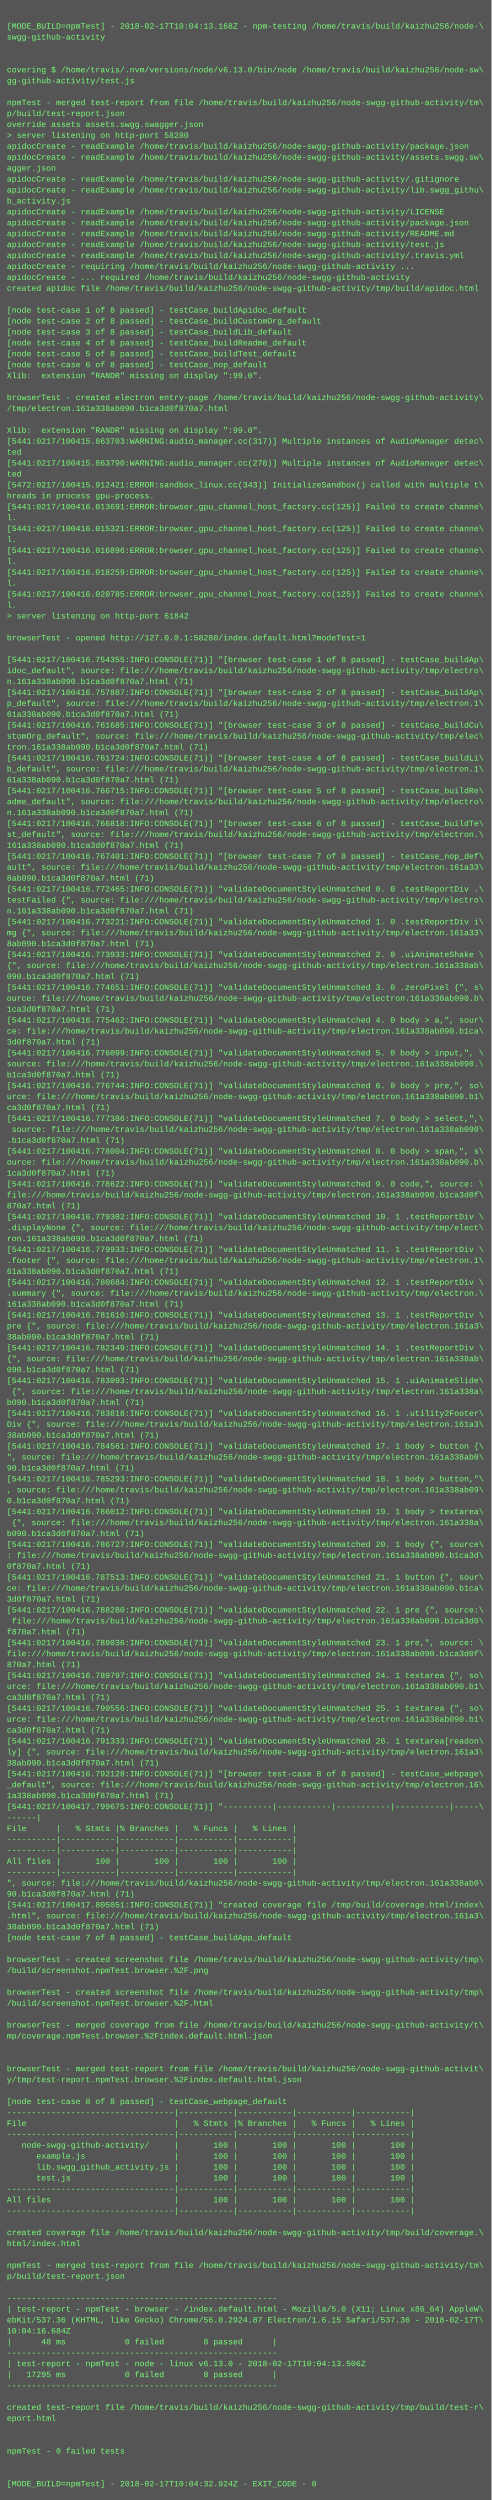
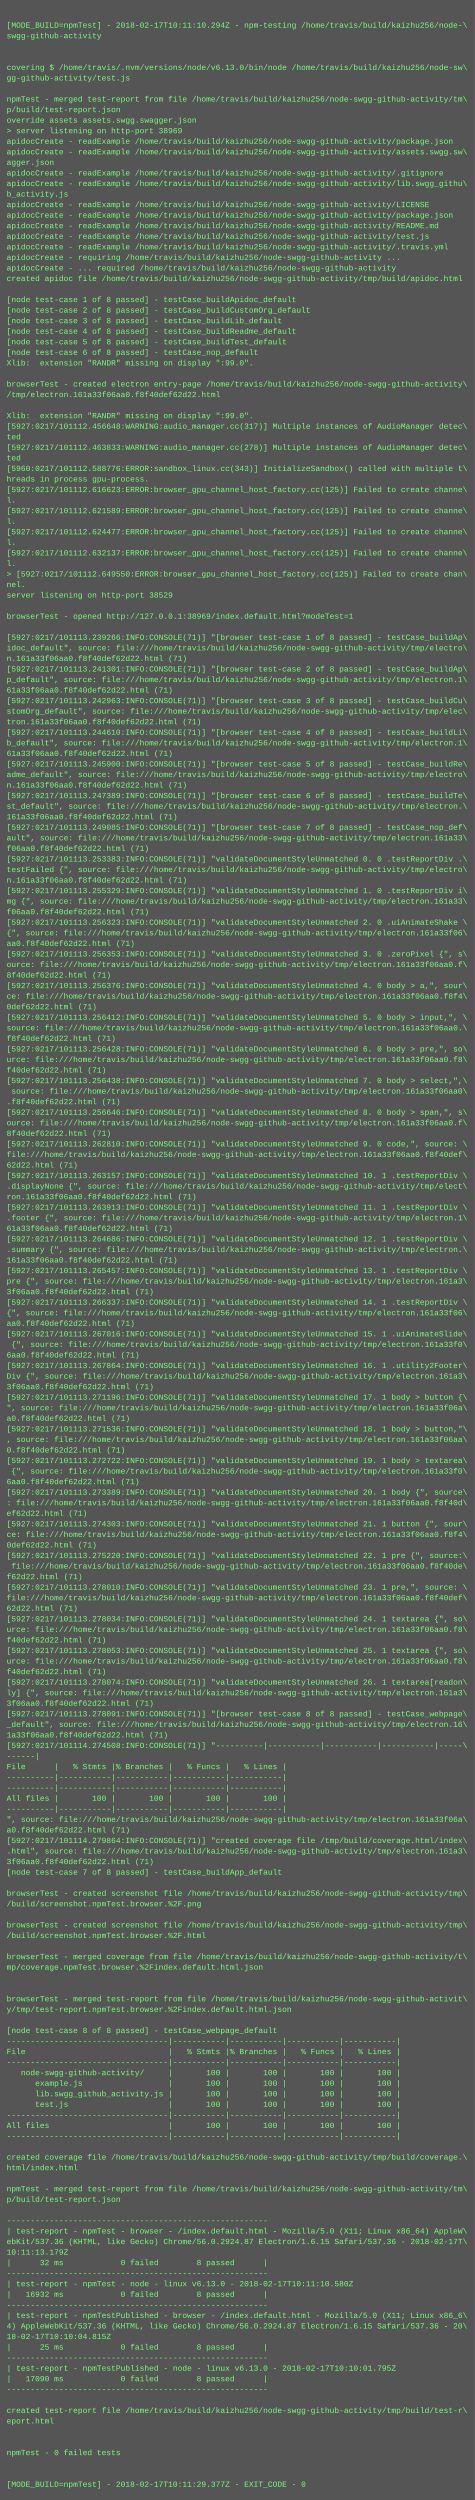
- <svg xmlns="http://www.w3.org/2000/svg" height="3662" width="720">
-   <rect height="3662" fill="#555" width="720" />
+ <svg xmlns="http://www.w3.org/2000/svg" height="3790" width="720">
+   <rect height="3790" fill="#555" width="720" />
  <text fill="#7f7" font-family="Courier New" font-size="12" xml:space="preserve">
    <tspan x="10" y="26" />
-     <tspan x="10" y="42">[MODE_BUILD=npmTest] - 2018-02-17T10:04:13.168Z - npm-testing /home/travis/build/kaizhu256/node-\</tspan>
+     <tspan x="10" y="42">[MODE_BUILD=npmTest] - 2018-02-17T10:11:10.294Z - npm-testing /home/travis/build/kaizhu256/node-\</tspan>
    <tspan x="10" y="58">swgg-github-activity</tspan>
    <tspan x="10" y="74" />
    <tspan x="10" y="90" />
    <tspan x="10" y="106">covering $ /home/travis/.nvm/versions/node/v6.13.0/bin/node /home/travis/build/kaizhu256/node-sw\</tspan>
    <tspan x="10" y="122">gg-github-activity/test.js</tspan>
    <tspan x="10" y="138" />
    <tspan x="10" y="154">npmTest - merged test-report from file /home/travis/build/kaizhu256/node-swgg-github-activity/tm\</tspan>
    <tspan x="10" y="170">p/build/test-report.json</tspan>
    <tspan x="10" y="186">override assets assets.swgg.swagger.json</tspan>
-     <tspan x="10" y="202">&gt; server listening on http-port 58280</tspan>
+     <tspan x="10" y="202">&gt; server listening on http-port 38969</tspan>
    <tspan x="10" y="218">apidocCreate - readExample /home/travis/build/kaizhu256/node-swgg-github-activity/package.json</tspan>
    <tspan x="10" y="234">apidocCreate - readExample /home/travis/build/kaizhu256/node-swgg-github-activity/assets.swgg.sw\</tspan>
    <tspan x="10" y="250">agger.json</tspan>
    <tspan x="10" y="266">apidocCreate - readExample /home/travis/build/kaizhu256/node-swgg-github-activity/.gitignore</tspan>
    <tspan x="10" y="282">apidocCreate - readExample /home/travis/build/kaizhu256/node-swgg-github-activity/lib.swgg_githu\</tspan>
    <tspan x="10" y="298">b_activity.js</tspan>
    <tspan x="10" y="314">apidocCreate - readExample /home/travis/build/kaizhu256/node-swgg-github-activity/LICENSE</tspan>
    <tspan x="10" y="330">apidocCreate - readExample /home/travis/build/kaizhu256/node-swgg-github-activity/package.json</tspan>
    <tspan x="10" y="346">apidocCreate - readExample /home/travis/build/kaizhu256/node-swgg-github-activity/README.md</tspan>
    <tspan x="10" y="362">apidocCreate - readExample /home/travis/build/kaizhu256/node-swgg-github-activity/test.js</tspan>
    <tspan x="10" y="378">apidocCreate - readExample /home/travis/build/kaizhu256/node-swgg-github-activity/.travis.yml</tspan>
    <tspan x="10" y="394">apidocCreate - requiring /home/travis/build/kaizhu256/node-swgg-github-activity ...</tspan>
    <tspan x="10" y="410">apidocCreate - ... required /home/travis/build/kaizhu256/node-swgg-github-activity</tspan>
    <tspan x="10" y="426">created apidoc file /home/travis/build/kaizhu256/node-swgg-github-activity/tmp/build/apidoc.html</tspan>
    <tspan x="10" y="442" />
    <tspan x="10" y="458">[node test-case 1 of 8 passed] - testCase_buildApidoc_default</tspan>
    <tspan x="10" y="474">[node test-case 2 of 8 passed] - testCase_buildCustomOrg_default</tspan>
    <tspan x="10" y="490">[node test-case 3 of 8 passed] - testCase_buildLib_default</tspan>
    <tspan x="10" y="506">[node test-case 4 of 8 passed] - testCase_buildReadme_default</tspan>
    <tspan x="10" y="522">[node test-case 5 of 8 passed] - testCase_buildTest_default</tspan>
    <tspan x="10" y="538">[node test-case 6 of 8 passed] - testCase_nop_default</tspan>
    <tspan x="10" y="554">Xlib:  extension "RANDR" missing on display ":99.0".</tspan>
    <tspan x="10" y="570" />
    <tspan x="10" y="586">browserTest - created electron entry-page /home/travis/build/kaizhu256/node-swgg-github-activity\</tspan>
-     <tspan x="10" y="602">/tmp/electron.161a338ab090.b1ca3d0f870a7.html</tspan>
+     <tspan x="10" y="602">/tmp/electron.161a33f06aa0.f8f40def62d22.html</tspan>
    <tspan x="10" y="618" />
    <tspan x="10" y="634">Xlib:  extension "RANDR" missing on display ":99.0".</tspan>
-     <tspan x="10" y="650">[5441:0217/100415.863703:WARNING:audio_manager.cc(317)] Multiple instances of AudioManager detec\</tspan>
+     <tspan x="10" y="650">[5927:0217/101112.456648:WARNING:audio_manager.cc(317)] Multiple instances of AudioManager detec\</tspan>
    <tspan x="10" y="666">ted</tspan>
-     <tspan x="10" y="682">[5441:0217/100415.863790:WARNING:audio_manager.cc(278)] Multiple instances of AudioManager detec\</tspan>
+     <tspan x="10" y="682">[5927:0217/101112.463833:WARNING:audio_manager.cc(278)] Multiple instances of AudioManager detec\</tspan>
    <tspan x="10" y="698">ted</tspan>
-     <tspan x="10" y="714">[5472:0217/100415.912421:ERROR:sandbox_linux.cc(343)] InitializeSandbox() called with multiple t\</tspan>
+     <tspan x="10" y="714">[5960:0217/101112.588776:ERROR:sandbox_linux.cc(343)] InitializeSandbox() called with multiple t\</tspan>
    <tspan x="10" y="730">hreads in process gpu-process. </tspan>
-     <tspan x="10" y="746">[5441:0217/100416.013691:ERROR:browser_gpu_channel_host_factory.cc(125)] Failed to create channe\</tspan>
+     <tspan x="10" y="746">[5927:0217/101112.616623:ERROR:browser_gpu_channel_host_factory.cc(125)] Failed to create channe\</tspan>
    <tspan x="10" y="762">l.</tspan>
-     <tspan x="10" y="778">[5441:0217/100416.015321:ERROR:browser_gpu_channel_host_factory.cc(125)] Failed to create channe\</tspan>
+     <tspan x="10" y="778">[5927:0217/101112.621589:ERROR:browser_gpu_channel_host_factory.cc(125)] Failed to create channe\</tspan>
    <tspan x="10" y="794">l.</tspan>
-     <tspan x="10" y="810">[5441:0217/100416.016896:ERROR:browser_gpu_channel_host_factory.cc(125)] Failed to create channe\</tspan>
+     <tspan x="10" y="810">[5927:0217/101112.624477:ERROR:browser_gpu_channel_host_factory.cc(125)] Failed to create channe\</tspan>
    <tspan x="10" y="826">l.</tspan>
-     <tspan x="10" y="842">[5441:0217/100416.018259:ERROR:browser_gpu_channel_host_factory.cc(125)] Failed to create channe\</tspan>
+     <tspan x="10" y="842">[5927:0217/101112.632137:ERROR:browser_gpu_channel_host_factory.cc(125)] Failed to create channe\</tspan>
    <tspan x="10" y="858">l.</tspan>
-     <tspan x="10" y="874">[5441:0217/100416.020785:ERROR:browser_gpu_channel_host_factory.cc(125)] Failed to create channe\</tspan>
-     <tspan x="10" y="890">l.</tspan>
-     <tspan x="10" y="906">&gt; server listening on http-port 61842</tspan>
+     <tspan x="10" y="874">&gt; [5927:0217/101112.649550:ERROR:browser_gpu_channel_host_factory.cc(125)] Failed to create chan\</tspan>
+     <tspan x="10" y="890">nel.</tspan>
+     <tspan x="10" y="906">server listening on http-port 38529</tspan>
    <tspan x="10" y="922" />
-     <tspan x="10" y="938">browserTest - opened http://127.0.0.1:58280/index.default.html?modeTest=1</tspan>
+     <tspan x="10" y="938">browserTest - opened http://127.0.0.1:38969/index.default.html?modeTest=1</tspan>
    <tspan x="10" y="954" />
-     <tspan x="10" y="970">[5441:0217/100416.754355:INFO:CONSOLE(71)] "[browser test-case 1 of 8 passed] - testCase_buildAp\</tspan>
+     <tspan x="10" y="970">[5927:0217/101113.239266:INFO:CONSOLE(71)] "[browser test-case 1 of 8 passed] - testCase_buildAp\</tspan>
    <tspan x="10" y="986">idoc_default", source: file:///home/travis/build/kaizhu256/node-swgg-github-activity/tmp/electro\</tspan>
-     <tspan x="10" y="1002">n.161a338ab090.b1ca3d0f870a7.html (71)</tspan>
-     <tspan x="10" y="1018">[5441:0217/100416.757887:INFO:CONSOLE(71)] "[browser test-case 2 of 8 passed] - testCase_buildAp\</tspan>
+     <tspan x="10" y="1002">n.161a33f06aa0.f8f40def62d22.html (71)</tspan>
+     <tspan x="10" y="1018">[5927:0217/101113.241301:INFO:CONSOLE(71)] "[browser test-case 2 of 8 passed] - testCase_buildAp\</tspan>
    <tspan x="10" y="1034">p_default", source: file:///home/travis/build/kaizhu256/node-swgg-github-activity/tmp/electron.1\</tspan>
-     <tspan x="10" y="1050">61a338ab090.b1ca3d0f870a7.html (71)</tspan>
-     <tspan x="10" y="1066">[5441:0217/100416.761685:INFO:CONSOLE(71)] "[browser test-case 3 of 8 passed] - testCase_buildCu\</tspan>
+     <tspan x="10" y="1050">61a33f06aa0.f8f40def62d22.html (71)</tspan>
+     <tspan x="10" y="1066">[5927:0217/101113.242963:INFO:CONSOLE(71)] "[browser test-case 3 of 8 passed] - testCase_buildCu\</tspan>
    <tspan x="10" y="1082">stomOrg_default", source: file:///home/travis/build/kaizhu256/node-swgg-github-activity/tmp/elec\</tspan>
-     <tspan x="10" y="1098">tron.161a338ab090.b1ca3d0f870a7.html (71)</tspan>
-     <tspan x="10" y="1114">[5441:0217/100416.761724:INFO:CONSOLE(71)] "[browser test-case 4 of 8 passed] - testCase_buildLi\</tspan>
+     <tspan x="10" y="1098">tron.161a33f06aa0.f8f40def62d22.html (71)</tspan>
+     <tspan x="10" y="1114">[5927:0217/101113.244610:INFO:CONSOLE(71)] "[browser test-case 4 of 8 passed] - testCase_buildLi\</tspan>
    <tspan x="10" y="1130">b_default", source: file:///home/travis/build/kaizhu256/node-swgg-github-activity/tmp/electron.1\</tspan>
-     <tspan x="10" y="1146">61a338ab090.b1ca3d0f870a7.html (71)</tspan>
-     <tspan x="10" y="1162">[5441:0217/100416.766715:INFO:CONSOLE(71)] "[browser test-case 5 of 8 passed] - testCase_buildRe\</tspan>
+     <tspan x="10" y="1146">61a33f06aa0.f8f40def62d22.html (71)</tspan>
+     <tspan x="10" y="1162">[5927:0217/101113.245900:INFO:CONSOLE(71)] "[browser test-case 5 of 8 passed] - testCase_buildRe\</tspan>
    <tspan x="10" y="1178">adme_default", source: file:///home/travis/build/kaizhu256/node-swgg-github-activity/tmp/electro\</tspan>
-     <tspan x="10" y="1194">n.161a338ab090.b1ca3d0f870a7.html (71)</tspan>
-     <tspan x="10" y="1210">[5441:0217/100416.766818:INFO:CONSOLE(71)] "[browser test-case 6 of 8 passed] - testCase_buildTe\</tspan>
+     <tspan x="10" y="1194">n.161a33f06aa0.f8f40def62d22.html (71)</tspan>
+     <tspan x="10" y="1210">[5927:0217/101113.247389:INFO:CONSOLE(71)] "[browser test-case 6 of 8 passed] - testCase_buildTe\</tspan>
    <tspan x="10" y="1226">st_default", source: file:///home/travis/build/kaizhu256/node-swgg-github-activity/tmp/electron.\</tspan>
-     <tspan x="10" y="1242">161a338ab090.b1ca3d0f870a7.html (71)</tspan>
-     <tspan x="10" y="1258">[5441:0217/100416.767401:INFO:CONSOLE(71)] "[browser test-case 7 of 8 passed] - testCase_nop_def\</tspan>
+     <tspan x="10" y="1242">161a33f06aa0.f8f40def62d22.html (71)</tspan>
+     <tspan x="10" y="1258">[5927:0217/101113.249085:INFO:CONSOLE(71)] "[browser test-case 7 of 8 passed] - testCase_nop_def\</tspan>
    <tspan x="10" y="1274">ault", source: file:///home/travis/build/kaizhu256/node-swgg-github-activity/tmp/electron.161a33\</tspan>
-     <tspan x="10" y="1290">8ab090.b1ca3d0f870a7.html (71)</tspan>
-     <tspan x="10" y="1306">[5441:0217/100416.772465:INFO:CONSOLE(71)] "validateDocumentStyleUnmatched 0. 0 .testReportDiv .\</tspan>
+     <tspan x="10" y="1290">f06aa0.f8f40def62d22.html (71)</tspan>
+     <tspan x="10" y="1306">[5927:0217/101113.253383:INFO:CONSOLE(71)] "validateDocumentStyleUnmatched 0. 0 .testReportDiv .\</tspan>
    <tspan x="10" y="1322">testFailed {", source: file:///home/travis/build/kaizhu256/node-swgg-github-activity/tmp/electro\</tspan>
-     <tspan x="10" y="1338">n.161a338ab090.b1ca3d0f870a7.html (71)</tspan>
-     <tspan x="10" y="1354">[5441:0217/100416.773221:INFO:CONSOLE(71)] "validateDocumentStyleUnmatched 1. 0 .testReportDiv i\</tspan>
+     <tspan x="10" y="1338">n.161a33f06aa0.f8f40def62d22.html (71)</tspan>
+     <tspan x="10" y="1354">[5927:0217/101113.255329:INFO:CONSOLE(71)] "validateDocumentStyleUnmatched 1. 0 .testReportDiv i\</tspan>
    <tspan x="10" y="1370">mg {", source: file:///home/travis/build/kaizhu256/node-swgg-github-activity/tmp/electron.161a33\</tspan>
-     <tspan x="10" y="1386">8ab090.b1ca3d0f870a7.html (71)</tspan>
-     <tspan x="10" y="1402">[5441:0217/100416.773933:INFO:CONSOLE(71)] "validateDocumentStyleUnmatched 2. 0 .uiAnimateShake \</tspan>
-     <tspan x="10" y="1418">{", source: file:///home/travis/build/kaizhu256/node-swgg-github-activity/tmp/electron.161a338ab\</tspan>
-     <tspan x="10" y="1434">090.b1ca3d0f870a7.html (71)</tspan>
-     <tspan x="10" y="1450">[5441:0217/100416.774651:INFO:CONSOLE(71)] "validateDocumentStyleUnmatched 3. 0 .zeroPixel {", s\</tspan>
-     <tspan x="10" y="1466">ource: file:///home/travis/build/kaizhu256/node-swgg-github-activity/tmp/electron.161a338ab090.b\</tspan>
-     <tspan x="10" y="1482">1ca3d0f870a7.html (71)</tspan>
-     <tspan x="10" y="1498">[5441:0217/100416.775462:INFO:CONSOLE(71)] "validateDocumentStyleUnmatched 4. 0 body &gt; a,", sour\</tspan>
-     <tspan x="10" y="1514">ce: file:///home/travis/build/kaizhu256/node-swgg-github-activity/tmp/electron.161a338ab090.b1ca\</tspan>
-     <tspan x="10" y="1530">3d0f870a7.html (71)</tspan>
-     <tspan x="10" y="1546">[5441:0217/100416.776099:INFO:CONSOLE(71)] "validateDocumentStyleUnmatched 5. 0 body &gt; input,", \</tspan>
-     <tspan x="10" y="1562">source: file:///home/travis/build/kaizhu256/node-swgg-github-activity/tmp/electron.161a338ab090.\</tspan>
-     <tspan x="10" y="1578">b1ca3d0f870a7.html (71)</tspan>
-     <tspan x="10" y="1594">[5441:0217/100416.776744:INFO:CONSOLE(71)] "validateDocumentStyleUnmatched 6. 0 body &gt; pre,", so\</tspan>
-     <tspan x="10" y="1610">urce: file:///home/travis/build/kaizhu256/node-swgg-github-activity/tmp/electron.161a338ab090.b1\</tspan>
-     <tspan x="10" y="1626">ca3d0f870a7.html (71)</tspan>
-     <tspan x="10" y="1642">[5441:0217/100416.777386:INFO:CONSOLE(71)] "validateDocumentStyleUnmatched 7. 0 body &gt; select,",\</tspan>
-     <tspan x="10" y="1658"> source: file:///home/travis/build/kaizhu256/node-swgg-github-activity/tmp/electron.161a338ab090\</tspan>
-     <tspan x="10" y="1674">.b1ca3d0f870a7.html (71)</tspan>
-     <tspan x="10" y="1690">[5441:0217/100416.778004:INFO:CONSOLE(71)] "validateDocumentStyleUnmatched 8. 0 body &gt; span,", s\</tspan>
-     <tspan x="10" y="1706">ource: file:///home/travis/build/kaizhu256/node-swgg-github-activity/tmp/electron.161a338ab090.b\</tspan>
-     <tspan x="10" y="1722">1ca3d0f870a7.html (71)</tspan>
-     <tspan x="10" y="1738">[5441:0217/100416.778622:INFO:CONSOLE(71)] "validateDocumentStyleUnmatched 9. 0 code,", source: \</tspan>
-     <tspan x="10" y="1754">file:///home/travis/build/kaizhu256/node-swgg-github-activity/tmp/electron.161a338ab090.b1ca3d0f\</tspan>
-     <tspan x="10" y="1770">870a7.html (71)</tspan>
-     <tspan x="10" y="1786">[5441:0217/100416.779302:INFO:CONSOLE(71)] "validateDocumentStyleUnmatched 10. 1 .testReportDiv \</tspan>
+     <tspan x="10" y="1386">f06aa0.f8f40def62d22.html (71)</tspan>
+     <tspan x="10" y="1402">[5927:0217/101113.256323:INFO:CONSOLE(71)] "validateDocumentStyleUnmatched 2. 0 .uiAnimateShake \</tspan>
+     <tspan x="10" y="1418">{", source: file:///home/travis/build/kaizhu256/node-swgg-github-activity/tmp/electron.161a33f06\</tspan>
+     <tspan x="10" y="1434">aa0.f8f40def62d22.html (71)</tspan>
+     <tspan x="10" y="1450">[5927:0217/101113.256353:INFO:CONSOLE(71)] "validateDocumentStyleUnmatched 3. 0 .zeroPixel {", s\</tspan>
+     <tspan x="10" y="1466">ource: file:///home/travis/build/kaizhu256/node-swgg-github-activity/tmp/electron.161a33f06aa0.f\</tspan>
+     <tspan x="10" y="1482">8f40def62d22.html (71)</tspan>
+     <tspan x="10" y="1498">[5927:0217/101113.256376:INFO:CONSOLE(71)] "validateDocumentStyleUnmatched 4. 0 body &gt; a,", sour\</tspan>
+     <tspan x="10" y="1514">ce: file:///home/travis/build/kaizhu256/node-swgg-github-activity/tmp/electron.161a33f06aa0.f8f4\</tspan>
+     <tspan x="10" y="1530">0def62d22.html (71)</tspan>
+     <tspan x="10" y="1546">[5927:0217/101113.256412:INFO:CONSOLE(71)] "validateDocumentStyleUnmatched 5. 0 body &gt; input,", \</tspan>
+     <tspan x="10" y="1562">source: file:///home/travis/build/kaizhu256/node-swgg-github-activity/tmp/electron.161a33f06aa0.\</tspan>
+     <tspan x="10" y="1578">f8f40def62d22.html (71)</tspan>
+     <tspan x="10" y="1594">[5927:0217/101113.256428:INFO:CONSOLE(71)] "validateDocumentStyleUnmatched 6. 0 body &gt; pre,", so\</tspan>
+     <tspan x="10" y="1610">urce: file:///home/travis/build/kaizhu256/node-swgg-github-activity/tmp/electron.161a33f06aa0.f8\</tspan>
+     <tspan x="10" y="1626">f40def62d22.html (71)</tspan>
+     <tspan x="10" y="1642">[5927:0217/101113.256438:INFO:CONSOLE(71)] "validateDocumentStyleUnmatched 7. 0 body &gt; select,",\</tspan>
+     <tspan x="10" y="1658"> source: file:///home/travis/build/kaizhu256/node-swgg-github-activity/tmp/electron.161a33f06aa0\</tspan>
+     <tspan x="10" y="1674">.f8f40def62d22.html (71)</tspan>
+     <tspan x="10" y="1690">[5927:0217/101113.256646:INFO:CONSOLE(71)] "validateDocumentStyleUnmatched 8. 0 body &gt; span,", s\</tspan>
+     <tspan x="10" y="1706">ource: file:///home/travis/build/kaizhu256/node-swgg-github-activity/tmp/electron.161a33f06aa0.f\</tspan>
+     <tspan x="10" y="1722">8f40def62d22.html (71)</tspan>
+     <tspan x="10" y="1738">[5927:0217/101113.262810:INFO:CONSOLE(71)] "validateDocumentStyleUnmatched 9. 0 code,", source: \</tspan>
+     <tspan x="10" y="1754">file:///home/travis/build/kaizhu256/node-swgg-github-activity/tmp/electron.161a33f06aa0.f8f40def\</tspan>
+     <tspan x="10" y="1770">62d22.html (71)</tspan>
+     <tspan x="10" y="1786">[5927:0217/101113.263157:INFO:CONSOLE(71)] "validateDocumentStyleUnmatched 10. 1 .testReportDiv \</tspan>
    <tspan x="10" y="1802">.displayNone {", source: file:///home/travis/build/kaizhu256/node-swgg-github-activity/tmp/elect\</tspan>
-     <tspan x="10" y="1818">ron.161a338ab090.b1ca3d0f870a7.html (71)</tspan>
-     <tspan x="10" y="1834">[5441:0217/100416.779933:INFO:CONSOLE(71)] "validateDocumentStyleUnmatched 11. 1 .testReportDiv \</tspan>
+     <tspan x="10" y="1818">ron.161a33f06aa0.f8f40def62d22.html (71)</tspan>
+     <tspan x="10" y="1834">[5927:0217/101113.263913:INFO:CONSOLE(71)] "validateDocumentStyleUnmatched 11. 1 .testReportDiv \</tspan>
    <tspan x="10" y="1850">.footer {", source: file:///home/travis/build/kaizhu256/node-swgg-github-activity/tmp/electron.1\</tspan>
-     <tspan x="10" y="1866">61a338ab090.b1ca3d0f870a7.html (71)</tspan>
-     <tspan x="10" y="1882">[5441:0217/100416.780684:INFO:CONSOLE(71)] "validateDocumentStyleUnmatched 12. 1 .testReportDiv \</tspan>
+     <tspan x="10" y="1866">61a33f06aa0.f8f40def62d22.html (71)</tspan>
+     <tspan x="10" y="1882">[5927:0217/101113.264686:INFO:CONSOLE(71)] "validateDocumentStyleUnmatched 12. 1 .testReportDiv \</tspan>
    <tspan x="10" y="1898">.summary {", source: file:///home/travis/build/kaizhu256/node-swgg-github-activity/tmp/electron.\</tspan>
-     <tspan x="10" y="1914">161a338ab090.b1ca3d0f870a7.html (71)</tspan>
-     <tspan x="10" y="1930">[5441:0217/100416.781610:INFO:CONSOLE(71)] "validateDocumentStyleUnmatched 13. 1 .testReportDiv \</tspan>
+     <tspan x="10" y="1914">161a33f06aa0.f8f40def62d22.html (71)</tspan>
+     <tspan x="10" y="1930">[5927:0217/101113.265457:INFO:CONSOLE(71)] "validateDocumentStyleUnmatched 13. 1 .testReportDiv \</tspan>
    <tspan x="10" y="1946">pre {", source: file:///home/travis/build/kaizhu256/node-swgg-github-activity/tmp/electron.161a3\</tspan>
-     <tspan x="10" y="1962">38ab090.b1ca3d0f870a7.html (71)</tspan>
-     <tspan x="10" y="1978">[5441:0217/100416.782349:INFO:CONSOLE(71)] "validateDocumentStyleUnmatched 14. 1 .testReportDiv \</tspan>
-     <tspan x="10" y="1994">{", source: file:///home/travis/build/kaizhu256/node-swgg-github-activity/tmp/electron.161a338ab\</tspan>
-     <tspan x="10" y="2010">090.b1ca3d0f870a7.html (71)</tspan>
-     <tspan x="10" y="2026">[5441:0217/100416.783093:INFO:CONSOLE(71)] "validateDocumentStyleUnmatched 15. 1 .uiAnimateSlide\</tspan>
-     <tspan x="10" y="2042"> {", source: file:///home/travis/build/kaizhu256/node-swgg-github-activity/tmp/electron.161a338a\</tspan>
-     <tspan x="10" y="2058">b090.b1ca3d0f870a7.html (71)</tspan>
-     <tspan x="10" y="2074">[5441:0217/100416.783818:INFO:CONSOLE(71)] "validateDocumentStyleUnmatched 16. 1 .utility2Footer\</tspan>
+     <tspan x="10" y="1962">3f06aa0.f8f40def62d22.html (71)</tspan>
+     <tspan x="10" y="1978">[5927:0217/101113.266337:INFO:CONSOLE(71)] "validateDocumentStyleUnmatched 14. 1 .testReportDiv \</tspan>
+     <tspan x="10" y="1994">{", source: file:///home/travis/build/kaizhu256/node-swgg-github-activity/tmp/electron.161a33f06\</tspan>
+     <tspan x="10" y="2010">aa0.f8f40def62d22.html (71)</tspan>
+     <tspan x="10" y="2026">[5927:0217/101113.267016:INFO:CONSOLE(71)] "validateDocumentStyleUnmatched 15. 1 .uiAnimateSlide\</tspan>
+     <tspan x="10" y="2042"> {", source: file:///home/travis/build/kaizhu256/node-swgg-github-activity/tmp/electron.161a33f0\</tspan>
+     <tspan x="10" y="2058">6aa0.f8f40def62d22.html (71)</tspan>
+     <tspan x="10" y="2074">[5927:0217/101113.267864:INFO:CONSOLE(71)] "validateDocumentStyleUnmatched 16. 1 .utility2Footer\</tspan>
    <tspan x="10" y="2090">Div {", source: file:///home/travis/build/kaizhu256/node-swgg-github-activity/tmp/electron.161a3\</tspan>
-     <tspan x="10" y="2106">38ab090.b1ca3d0f870a7.html (71)</tspan>
-     <tspan x="10" y="2122">[5441:0217/100416.784561:INFO:CONSOLE(71)] "validateDocumentStyleUnmatched 17. 1 body &gt; button {\</tspan>
-     <tspan x="10" y="2138">", source: file:///home/travis/build/kaizhu256/node-swgg-github-activity/tmp/electron.161a338ab0\</tspan>
-     <tspan x="10" y="2154">90.b1ca3d0f870a7.html (71)</tspan>
-     <tspan x="10" y="2170">[5441:0217/100416.785293:INFO:CONSOLE(71)] "validateDocumentStyleUnmatched 18. 1 body &gt; button,"\</tspan>
-     <tspan x="10" y="2186">, source: file:///home/travis/build/kaizhu256/node-swgg-github-activity/tmp/electron.161a338ab09\</tspan>
-     <tspan x="10" y="2202">0.b1ca3d0f870a7.html (71)</tspan>
-     <tspan x="10" y="2218">[5441:0217/100416.786012:INFO:CONSOLE(71)] "validateDocumentStyleUnmatched 19. 1 body &gt; textarea\</tspan>
-     <tspan x="10" y="2234"> {", source: file:///home/travis/build/kaizhu256/node-swgg-github-activity/tmp/electron.161a338a\</tspan>
-     <tspan x="10" y="2250">b090.b1ca3d0f870a7.html (71)</tspan>
-     <tspan x="10" y="2266">[5441:0217/100416.786727:INFO:CONSOLE(71)] "validateDocumentStyleUnmatched 20. 1 body {", source\</tspan>
-     <tspan x="10" y="2282">: file:///home/travis/build/kaizhu256/node-swgg-github-activity/tmp/electron.161a338ab090.b1ca3d\</tspan>
-     <tspan x="10" y="2298">0f870a7.html (71)</tspan>
-     <tspan x="10" y="2314">[5441:0217/100416.787513:INFO:CONSOLE(71)] "validateDocumentStyleUnmatched 21. 1 button {", sour\</tspan>
-     <tspan x="10" y="2330">ce: file:///home/travis/build/kaizhu256/node-swgg-github-activity/tmp/electron.161a338ab090.b1ca\</tspan>
-     <tspan x="10" y="2346">3d0f870a7.html (71)</tspan>
-     <tspan x="10" y="2362">[5441:0217/100416.788280:INFO:CONSOLE(71)] "validateDocumentStyleUnmatched 22. 1 pre {", source:\</tspan>
-     <tspan x="10" y="2378"> file:///home/travis/build/kaizhu256/node-swgg-github-activity/tmp/electron.161a338ab090.b1ca3d0\</tspan>
-     <tspan x="10" y="2394">f870a7.html (71)</tspan>
-     <tspan x="10" y="2410">[5441:0217/100416.789036:INFO:CONSOLE(71)] "validateDocumentStyleUnmatched 23. 1 pre,", source: \</tspan>
-     <tspan x="10" y="2426">file:///home/travis/build/kaizhu256/node-swgg-github-activity/tmp/electron.161a338ab090.b1ca3d0f\</tspan>
-     <tspan x="10" y="2442">870a7.html (71)</tspan>
-     <tspan x="10" y="2458">[5441:0217/100416.789797:INFO:CONSOLE(71)] "validateDocumentStyleUnmatched 24. 1 textarea {", so\</tspan>
-     <tspan x="10" y="2474">urce: file:///home/travis/build/kaizhu256/node-swgg-github-activity/tmp/electron.161a338ab090.b1\</tspan>
-     <tspan x="10" y="2490">ca3d0f870a7.html (71)</tspan>
-     <tspan x="10" y="2506">[5441:0217/100416.790556:INFO:CONSOLE(71)] "validateDocumentStyleUnmatched 25. 1 textarea {", so\</tspan>
-     <tspan x="10" y="2522">urce: file:///home/travis/build/kaizhu256/node-swgg-github-activity/tmp/electron.161a338ab090.b1\</tspan>
-     <tspan x="10" y="2538">ca3d0f870a7.html (71)</tspan>
-     <tspan x="10" y="2554">[5441:0217/100416.791333:INFO:CONSOLE(71)] "validateDocumentStyleUnmatched 26. 1 textarea[readon\</tspan>
+     <tspan x="10" y="2106">3f06aa0.f8f40def62d22.html (71)</tspan>
+     <tspan x="10" y="2122">[5927:0217/101113.271196:INFO:CONSOLE(71)] "validateDocumentStyleUnmatched 17. 1 body &gt; button {\</tspan>
+     <tspan x="10" y="2138">", source: file:///home/travis/build/kaizhu256/node-swgg-github-activity/tmp/electron.161a33f06a\</tspan>
+     <tspan x="10" y="2154">a0.f8f40def62d22.html (71)</tspan>
+     <tspan x="10" y="2170">[5927:0217/101113.271536:INFO:CONSOLE(71)] "validateDocumentStyleUnmatched 18. 1 body &gt; button,"\</tspan>
+     <tspan x="10" y="2186">, source: file:///home/travis/build/kaizhu256/node-swgg-github-activity/tmp/electron.161a33f06aa\</tspan>
+     <tspan x="10" y="2202">0.f8f40def62d22.html (71)</tspan>
+     <tspan x="10" y="2218">[5927:0217/101113.272722:INFO:CONSOLE(71)] "validateDocumentStyleUnmatched 19. 1 body &gt; textarea\</tspan>
+     <tspan x="10" y="2234"> {", source: file:///home/travis/build/kaizhu256/node-swgg-github-activity/tmp/electron.161a33f0\</tspan>
+     <tspan x="10" y="2250">6aa0.f8f40def62d22.html (71)</tspan>
+     <tspan x="10" y="2266">[5927:0217/101113.273389:INFO:CONSOLE(71)] "validateDocumentStyleUnmatched 20. 1 body {", source\</tspan>
+     <tspan x="10" y="2282">: file:///home/travis/build/kaizhu256/node-swgg-github-activity/tmp/electron.161a33f06aa0.f8f40d\</tspan>
+     <tspan x="10" y="2298">ef62d22.html (71)</tspan>
+     <tspan x="10" y="2314">[5927:0217/101113.274303:INFO:CONSOLE(71)] "validateDocumentStyleUnmatched 21. 1 button {", sour\</tspan>
+     <tspan x="10" y="2330">ce: file:///home/travis/build/kaizhu256/node-swgg-github-activity/tmp/electron.161a33f06aa0.f8f4\</tspan>
+     <tspan x="10" y="2346">0def62d22.html (71)</tspan>
+     <tspan x="10" y="2362">[5927:0217/101113.275220:INFO:CONSOLE(71)] "validateDocumentStyleUnmatched 22. 1 pre {", source:\</tspan>
+     <tspan x="10" y="2378"> file:///home/travis/build/kaizhu256/node-swgg-github-activity/tmp/electron.161a33f06aa0.f8f40de\</tspan>
+     <tspan x="10" y="2394">f62d22.html (71)</tspan>
+     <tspan x="10" y="2410">[5927:0217/101113.278010:INFO:CONSOLE(71)] "validateDocumentStyleUnmatched 23. 1 pre,", source: \</tspan>
+     <tspan x="10" y="2426">file:///home/travis/build/kaizhu256/node-swgg-github-activity/tmp/electron.161a33f06aa0.f8f40def\</tspan>
+     <tspan x="10" y="2442">62d22.html (71)</tspan>
+     <tspan x="10" y="2458">[5927:0217/101113.278034:INFO:CONSOLE(71)] "validateDocumentStyleUnmatched 24. 1 textarea {", so\</tspan>
+     <tspan x="10" y="2474">urce: file:///home/travis/build/kaizhu256/node-swgg-github-activity/tmp/electron.161a33f06aa0.f8\</tspan>
+     <tspan x="10" y="2490">f40def62d22.html (71)</tspan>
+     <tspan x="10" y="2506">[5927:0217/101113.278053:INFO:CONSOLE(71)] "validateDocumentStyleUnmatched 25. 1 textarea {", so\</tspan>
+     <tspan x="10" y="2522">urce: file:///home/travis/build/kaizhu256/node-swgg-github-activity/tmp/electron.161a33f06aa0.f8\</tspan>
+     <tspan x="10" y="2538">f40def62d22.html (71)</tspan>
+     <tspan x="10" y="2554">[5927:0217/101113.278074:INFO:CONSOLE(71)] "validateDocumentStyleUnmatched 26. 1 textarea[readon\</tspan>
    <tspan x="10" y="2570">ly] {", source: file:///home/travis/build/kaizhu256/node-swgg-github-activity/tmp/electron.161a3\</tspan>
-     <tspan x="10" y="2586">38ab090.b1ca3d0f870a7.html (71)</tspan>
-     <tspan x="10" y="2602">[5441:0217/100416.792128:INFO:CONSOLE(71)] "[browser test-case 8 of 8 passed] - testCase_webpage\</tspan>
+     <tspan x="10" y="2586">3f06aa0.f8f40def62d22.html (71)</tspan>
+     <tspan x="10" y="2602">[5927:0217/101113.278091:INFO:CONSOLE(71)] "[browser test-case 8 of 8 passed] - testCase_webpage\</tspan>
    <tspan x="10" y="2618">_default", source: file:///home/travis/build/kaizhu256/node-swgg-github-activity/tmp/electron.16\</tspan>
-     <tspan x="10" y="2634">1a338ab090.b1ca3d0f870a7.html (71)</tspan>
-     <tspan x="10" y="2650">[5441:0217/100417.799675:INFO:CONSOLE(71)] "----------|-----------|-----------|-----------|-----\</tspan>
+     <tspan x="10" y="2634">1a33f06aa0.f8f40def62d22.html (71)</tspan>
+     <tspan x="10" y="2650">[5927:0217/101114.274508:INFO:CONSOLE(71)] "----------|-----------|-----------|-----------|-----\</tspan>
    <tspan x="10" y="2666">------|</tspan>
    <tspan x="10" y="2682">File      |   % Stmts |% Branches |   % Funcs |   % Lines |</tspan>
    <tspan x="10" y="2698">----------|-----------|-----------|-----------|-----------|</tspan>
    <tspan x="10" y="2714">----------|-----------|-----------|-----------|-----------|</tspan>
    <tspan x="10" y="2730">All files |       100 |       100 |       100 |       100 |</tspan>
    <tspan x="10" y="2746">----------|-----------|-----------|-----------|-----------|</tspan>
-     <tspan x="10" y="2762">", source: file:///home/travis/build/kaizhu256/node-swgg-github-activity/tmp/electron.161a338ab0\</tspan>
-     <tspan x="10" y="2778">90.b1ca3d0f870a7.html (71)</tspan>
-     <tspan x="10" y="2794">[5441:0217/100417.805051:INFO:CONSOLE(71)] "created coverage file /tmp/build/coverage.html/index\</tspan>
+     <tspan x="10" y="2762">", source: file:///home/travis/build/kaizhu256/node-swgg-github-activity/tmp/electron.161a33f06a\</tspan>
+     <tspan x="10" y="2778">a0.f8f40def62d22.html (71)</tspan>
+     <tspan x="10" y="2794">[5927:0217/101114.279864:INFO:CONSOLE(71)] "created coverage file /tmp/build/coverage.html/index\</tspan>
    <tspan x="10" y="2810">.html", source: file:///home/travis/build/kaizhu256/node-swgg-github-activity/tmp/electron.161a3\</tspan>
-     <tspan x="10" y="2826">38ab090.b1ca3d0f870a7.html (71)</tspan>
+     <tspan x="10" y="2826">3f06aa0.f8f40def62d22.html (71)</tspan>
    <tspan x="10" y="2842">[node test-case 7 of 8 passed] - testCase_buildApp_default</tspan>
    <tspan x="10" y="2858" />
    <tspan x="10" y="2874">browserTest - created screenshot file /home/travis/build/kaizhu256/node-swgg-github-activity/tmp\</tspan>
    <tspan x="10" y="2890">/build/screenshot.npmTest.browser.%2F.png</tspan>
    <tspan x="10" y="2906" />
    <tspan x="10" y="2922">browserTest - created screenshot file /home/travis/build/kaizhu256/node-swgg-github-activity/tmp\</tspan>
    <tspan x="10" y="2938">/build/screenshot.npmTest.browser.%2F.html</tspan>
    <tspan x="10" y="2954" />
    <tspan x="10" y="2970">browserTest - merged coverage from file /home/travis/build/kaizhu256/node-swgg-github-activity/t\</tspan>
    <tspan x="10" y="2986">mp/coverage.npmTest.browser.%2Findex.default.html.json</tspan>
    <tspan x="10" y="3002" />
    <tspan x="10" y="3018" />
    <tspan x="10" y="3034">browserTest - merged test-report from file /home/travis/build/kaizhu256/node-swgg-github-activit\</tspan>
    <tspan x="10" y="3050">y/tmp/test-report.npmTest.browser.%2Findex.default.html.json</tspan>
    <tspan x="10" y="3066" />
    <tspan x="10" y="3082">[node test-case 8 of 8 passed] - testCase_webpage_default</tspan>
    <tspan x="10" y="3098">----------------------------------|-----------|-----------|-----------|-----------|</tspan>
    <tspan x="10" y="3114">File                              |   % Stmts |% Branches |   % Funcs |   % Lines |</tspan>
    <tspan x="10" y="3130">----------------------------------|-----------|-----------|-----------|-----------|</tspan>
    <tspan x="10" y="3146">   node-swgg-github-activity/     |       100 |       100 |       100 |       100 |</tspan>
    <tspan x="10" y="3162">      example.js                  |       100 |       100 |       100 |       100 |</tspan>
    <tspan x="10" y="3178">      lib.swgg_github_activity.js |       100 |       100 |       100 |       100 |</tspan>
    <tspan x="10" y="3194">      test.js                     |       100 |       100 |       100 |       100 |</tspan>
    <tspan x="10" y="3210">----------------------------------|-----------|-----------|-----------|-----------|</tspan>
    <tspan x="10" y="3226">All files                         |       100 |       100 |       100 |       100 |</tspan>
    <tspan x="10" y="3242">----------------------------------|-----------|-----------|-----------|-----------|</tspan>
    <tspan x="10" y="3258" />
    <tspan x="10" y="3274">created coverage file /home/travis/build/kaizhu256/node-swgg-github-activity/tmp/build/coverage.\</tspan>
    <tspan x="10" y="3290">html/index.html</tspan>
    <tspan x="10" y="3306" />
    <tspan x="10" y="3322">npmTest - merged test-report from file /home/travis/build/kaizhu256/node-swgg-github-activity/tm\</tspan>
    <tspan x="10" y="3338">p/build/test-report.json</tspan>
    <tspan x="10" y="3354" />
    <tspan x="10" y="3370">-------------------------------------------------------</tspan>
    <tspan x="10" y="3386">| test-report - npmTest - browser - /index.default.html - Mozilla/5.0 (X11; Linux x86_64) AppleW\</tspan>
    <tspan x="10" y="3402">ebKit/537.36 (KHTML, like Gecko) Chrome/56.0.2924.87 Electron/1.6.15 Safari/537.36 - 2018-02-17T\</tspan>
-     <tspan x="10" y="3418">10:04:16.684Z</tspan>
-     <tspan x="10" y="3434">|      48 ms            0 failed        8 passed      |</tspan>
+     <tspan x="10" y="3418">10:11:13.179Z</tspan>
+     <tspan x="10" y="3434">|      32 ms            0 failed        8 passed      |</tspan>
    <tspan x="10" y="3450">-------------------------------------------------------</tspan>
-     <tspan x="10" y="3466">| test-report - npmTest - node - linux v6.13.0 - 2018-02-17T10:04:13.506Z</tspan>
-     <tspan x="10" y="3482">|   17295 ms            0 failed        8 passed      |</tspan>
+     <tspan x="10" y="3466">| test-report - npmTest - node - linux v6.13.0 - 2018-02-17T10:11:10.580Z</tspan>
+     <tspan x="10" y="3482">|   16932 ms            0 failed        8 passed      |</tspan>
    <tspan x="10" y="3498">-------------------------------------------------------</tspan>
-     <tspan x="10" y="3514" />
-     <tspan x="10" y="3530">created test-report file /home/travis/build/kaizhu256/node-swgg-github-activity/tmp/build/test-r\</tspan>
-     <tspan x="10" y="3546">eport.html</tspan>
-     <tspan x="10" y="3562" />
-     <tspan x="10" y="3578" />
-     <tspan x="10" y="3594">npmTest - 0 failed tests</tspan>
-     <tspan x="10" y="3610" />
-     <tspan x="10" y="3626" />
-     <tspan x="10" y="3642">[MODE_BUILD=npmTest] - 2018-02-17T10:04:32.924Z - EXIT_CODE - 0</tspan>
+     <tspan x="10" y="3514">| test-report - npmTestPublished - browser - /index.default.html - Mozilla/5.0 (X11; Linux x86_6\</tspan>
+     <tspan x="10" y="3530">4) AppleWebKit/537.36 (KHTML, like Gecko) Chrome/56.0.2924.87 Electron/1.6.15 Safari/537.36 - 20\</tspan>
+     <tspan x="10" y="3546">18-02-17T10:10:04.815Z</tspan>
+     <tspan x="10" y="3562">|      25 ms            0 failed        8 passed      |</tspan>
+     <tspan x="10" y="3578">-------------------------------------------------------</tspan>
+     <tspan x="10" y="3594">| test-report - npmTestPublished - node - linux v6.13.0 - 2018-02-17T10:10:01.795Z</tspan>
+     <tspan x="10" y="3610">|   17090 ms            0 failed        8 passed      |</tspan>
+     <tspan x="10" y="3626">-------------------------------------------------------</tspan>
+     <tspan x="10" y="3642" />
+     <tspan x="10" y="3658">created test-report file /home/travis/build/kaizhu256/node-swgg-github-activity/tmp/build/test-r\</tspan>
+     <tspan x="10" y="3674">eport.html</tspan>
+     <tspan x="10" y="3690" />
+     <tspan x="10" y="3706" />
+     <tspan x="10" y="3722">npmTest - 0 failed tests</tspan>
+     <tspan x="10" y="3738" />
+     <tspan x="10" y="3754" />
+     <tspan x="10" y="3770">[MODE_BUILD=npmTest] - 2018-02-17T10:11:29.377Z - EXIT_CODE - 0</tspan>
  </text>
</svg>
